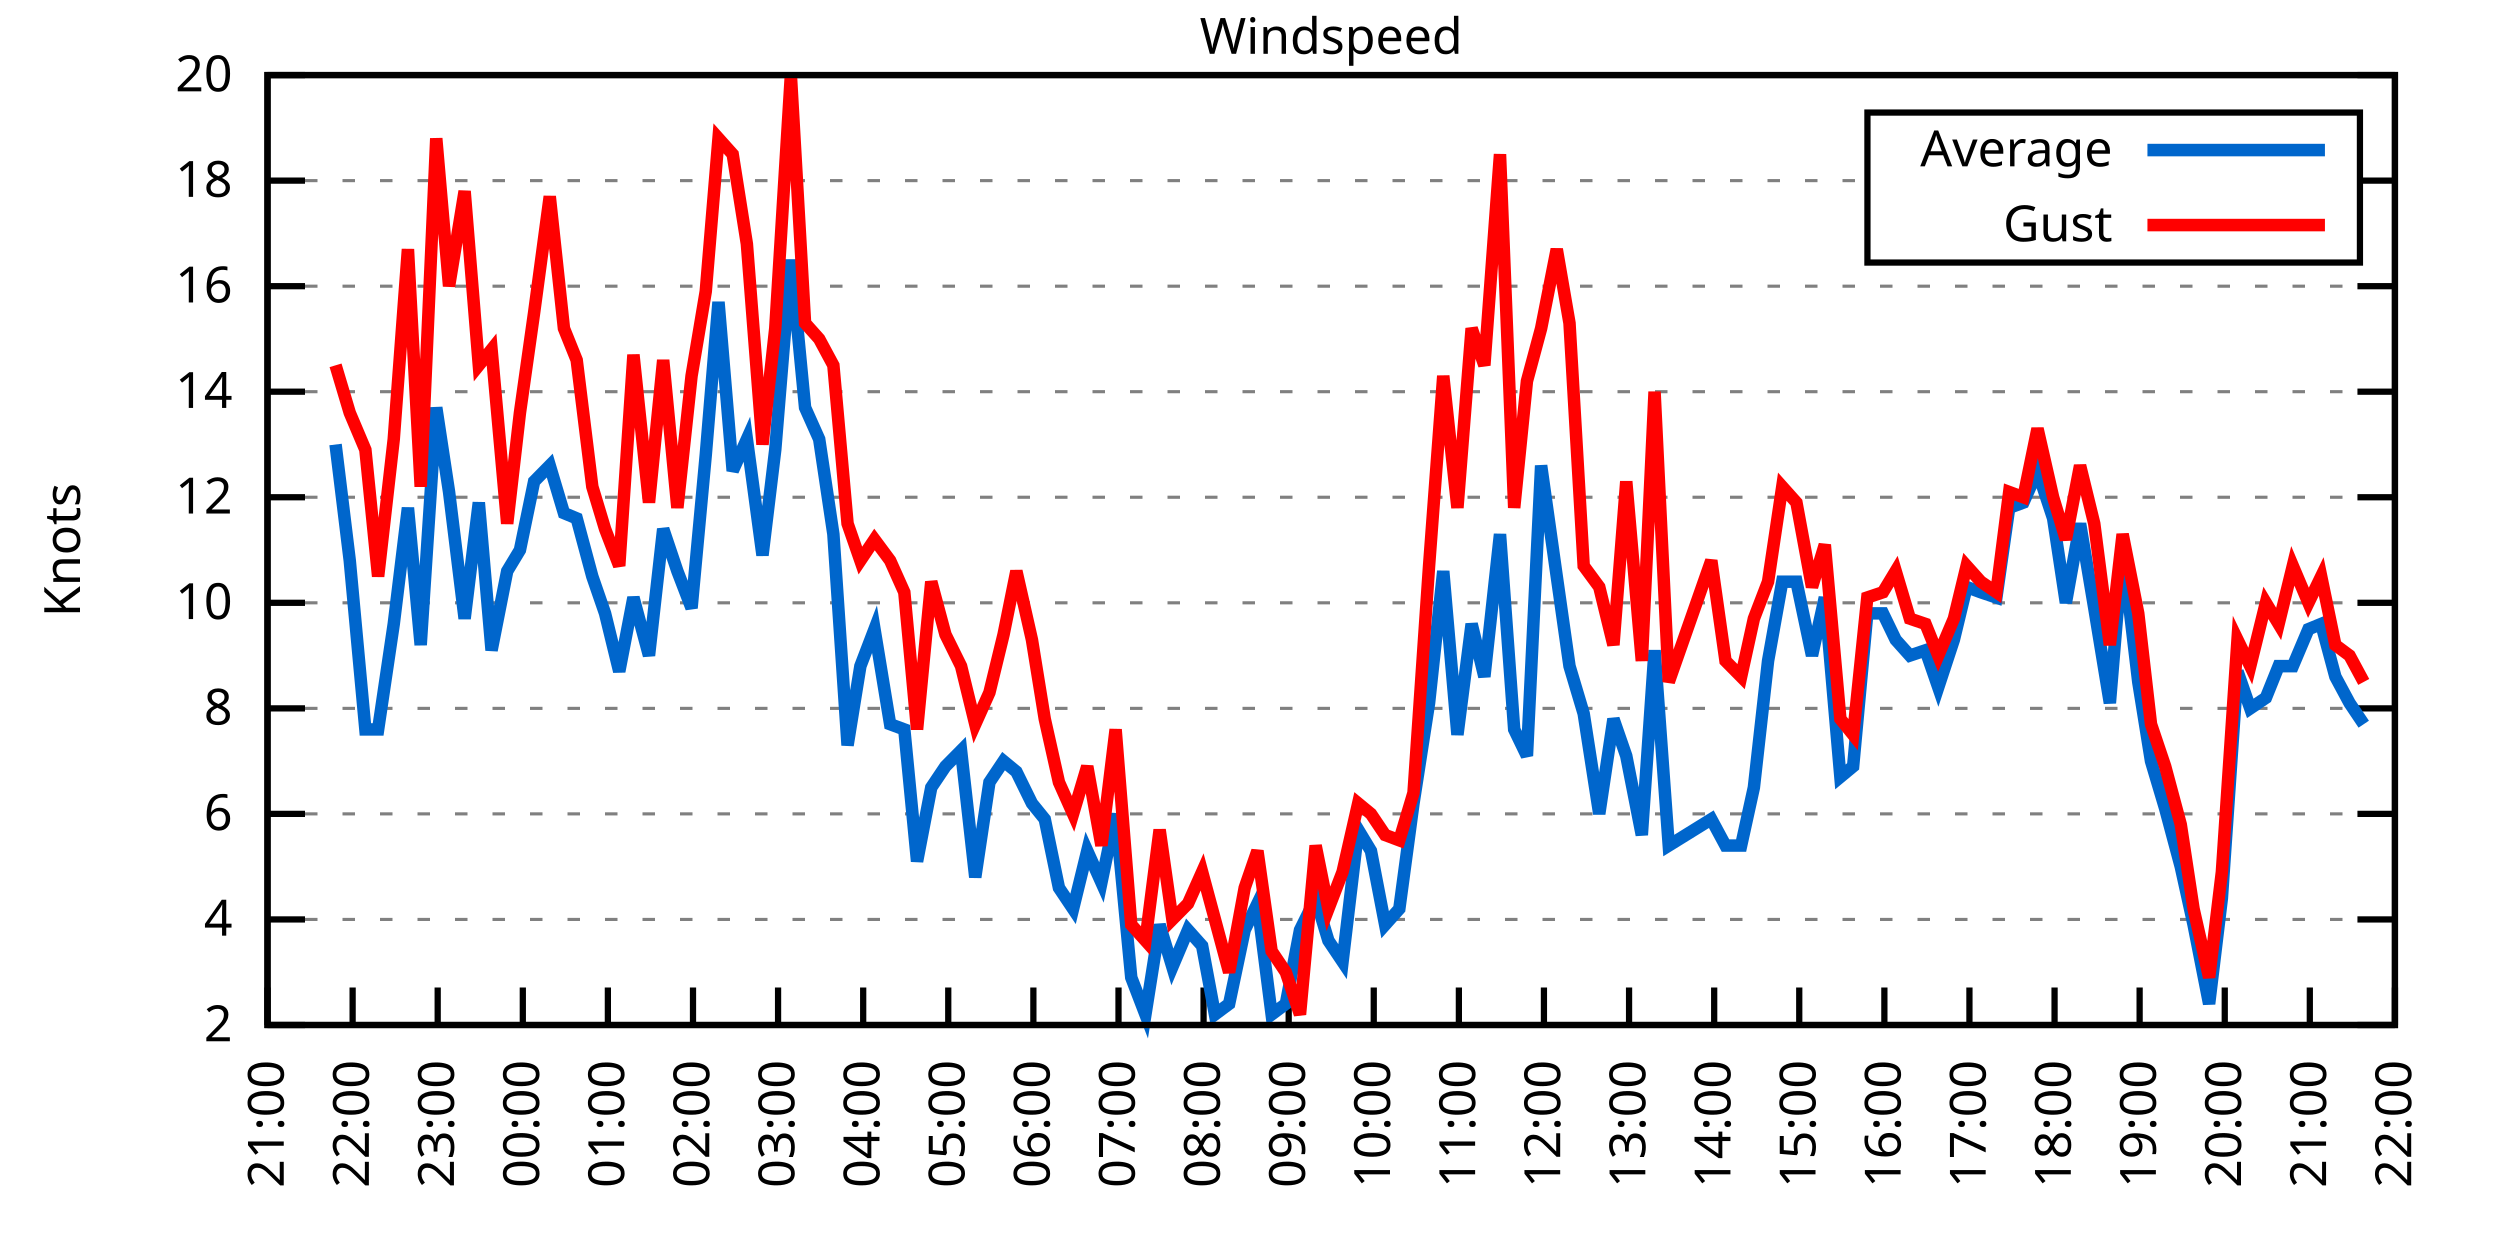
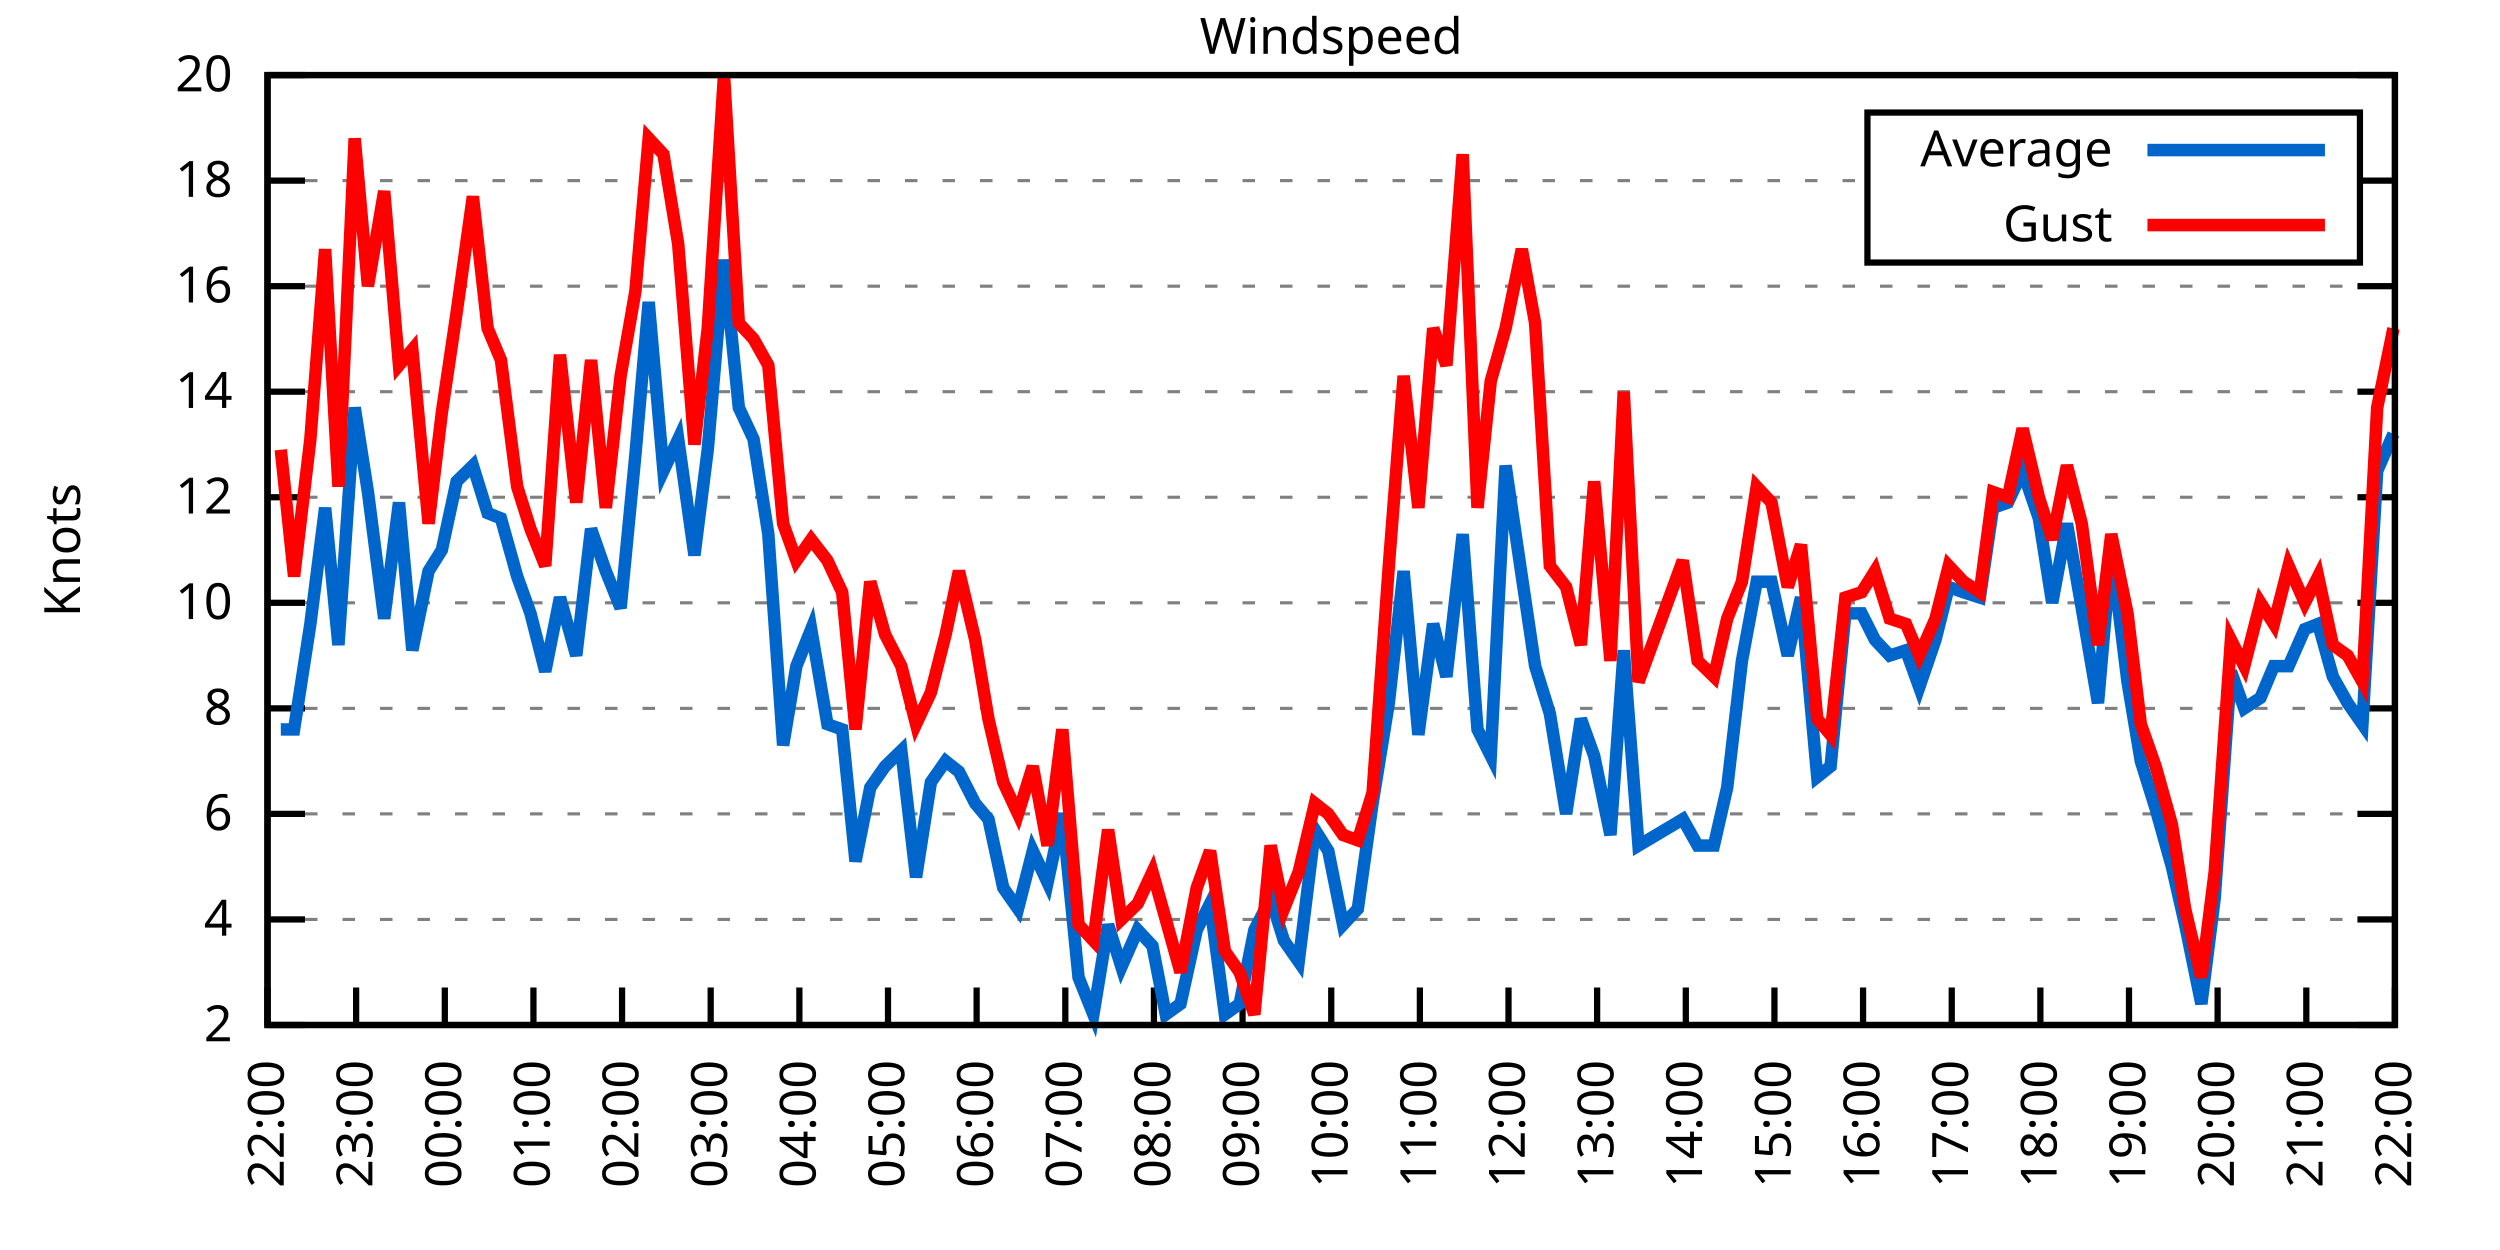
<svg xmlns="http://www.w3.org/2000/svg" xmlns:xlink="http://www.w3.org/1999/xlink" width="400" height="200" viewBox="0 0 400 200">
  <g id="gnuplot_canvas">
    <rect x="0" y="0" width="400" height="200" fill="none" />
    <defs>
      <circle id="gpDot" r="0.5" stroke-width="0.5" stroke="currentColor" />
      <path id="gpPt0" stroke-width="0.333" stroke="currentColor" d="M-1,0 h2 M0,-1 v2" />
      <path id="gpPt1" stroke-width="0.333" stroke="currentColor" d="M-1,-1 L1,1 M1,-1 L-1,1" />
      <path id="gpPt2" stroke-width="0.333" stroke="currentColor" d="M-1,0 L1,0 M0,-1 L0,1 M-1,-1 L1,1 M-1,1 L1,-1" />
      <rect id="gpPt3" stroke-width="0.333" stroke="currentColor" x="-1" y="-1" width="2" height="2" />
      <rect id="gpPt4" stroke-width="0.333" stroke="currentColor" fill="currentColor" x="-1" y="-1" width="2" height="2" />
      <circle id="gpPt5" stroke-width="0.333" stroke="currentColor" cx="0" cy="0" r="1" />
      <use xlink:href="#gpPt5" id="gpPt6" fill="currentColor" stroke="none" />
      <path id="gpPt7" stroke-width="0.333" stroke="currentColor" d="M0,-1.33 L-1.33,0.67 L1.33,0.67 z" />
      <use xlink:href="#gpPt7" id="gpPt8" fill="currentColor" stroke="none" />
      <use xlink:href="#gpPt7" id="gpPt9" stroke="currentColor" transform="rotate(180)" />
      <use xlink:href="#gpPt9" id="gpPt10" fill="currentColor" stroke="none" />
      <use xlink:href="#gpPt3" id="gpPt11" stroke="currentColor" transform="rotate(45)" />
      <use xlink:href="#gpPt11" id="gpPt12" fill="currentColor" stroke="none" />
      <path id="gpPt13" stroke-width="0.333" stroke="currentColor" d="M0,1.330 L1.265,0.411 L0.782,-1.067 L-0.782,-1.076 L-1.265,0.411 z" />
      <use xlink:href="#gpPt13" id="gpPt14" fill="currentColor" stroke="none" />
      <filter id="textbox" filterUnits="objectBoundingBox" x="0" y="0" height="1" width="1">
        <feFlood flood-color="white" flood-opacity="1" result="bgnd" />
        <feComposite in="SourceGraphic" in2="bgnd" operator="atop" />
      </filter>
      <filter id="greybox" filterUnits="objectBoundingBox" x="0" y="0" height="1" width="1">
        <feFlood flood-color="lightgrey" flood-opacity="1" result="grey" />
        <feComposite in="SourceGraphic" in2="grey" operator="atop" />
      </filter>
    </defs>
    <g fill="none" color="white" stroke="currentColor" stroke-width="1.00" stroke-linecap="butt" stroke-linejoin="miter">
</g>
    <g fill="none" color="black" stroke="currentColor" stroke-width="1.00" stroke-linecap="butt" stroke-linejoin="miter">
      <g stroke="none" shape-rendering="crispEdges">
        <polygon fill="rgb(255, 255, 255)" points="42.80,164.00 383.18,164.00 383.18,12.02 42.80,12.02 " />
      </g>
    </g>
    <g fill="none" color="black" stroke="currentColor" stroke-width="1.00" stroke-linecap="butt" stroke-linejoin="miter">
</g>
    <g fill="none" color="black" stroke="black" stroke-width="0.50" stroke-linecap="butt" stroke-linejoin="miter">
</g>
    <g fill="none" color="gray" stroke="currentColor" stroke-width="0.50" stroke-linecap="butt" stroke-linejoin="miter">
      <path stroke="gray" stroke-dasharray="2,4" class="gridline" d="M42.80,164.00 L383.19,164.00  " />
    </g>
    <g fill="none" color="gray" stroke="gray" stroke-width="1.00" stroke-linecap="butt" stroke-linejoin="miter">
</g>
    <g fill="none" color="black" stroke="currentColor" stroke-width="1.00" stroke-linecap="butt" stroke-linejoin="miter">
      <path stroke="black" d="M42.80,164.00 L48.80,164.00 M383.19,164.00 L377.19,164.00  " />
      <g transform="translate(37.20,166.60)" stroke="none" fill="black" font-family="Sans" font-size="8.00" text-anchor="end">
        <text>
          <tspan font-family="Sans"> 2</tspan>
        </text>
      </g>
    </g>
    <g fill="none" color="black" stroke="currentColor" stroke-width="1.00" stroke-linecap="butt" stroke-linejoin="miter">
</g>
    <g fill="none" color="black" stroke="black" stroke-width="0.50" stroke-linecap="butt" stroke-linejoin="miter">
</g>
    <g fill="none" color="gray" stroke="currentColor" stroke-width="0.50" stroke-linecap="butt" stroke-linejoin="miter">
      <path stroke="gray" stroke-dasharray="2,4" class="gridline" d="M42.80,147.11 L383.19,147.11  " />
    </g>
    <g fill="none" color="gray" stroke="gray" stroke-width="1.00" stroke-linecap="butt" stroke-linejoin="miter">
</g>
    <g fill="none" color="black" stroke="currentColor" stroke-width="1.00" stroke-linecap="butt" stroke-linejoin="miter">
      <path stroke="black" d="M42.80,147.11 L48.80,147.11 M383.19,147.11 L377.19,147.11  " />
      <g transform="translate(37.20,149.71)" stroke="none" fill="black" font-family="Sans" font-size="8.00" text-anchor="end">
        <text>
          <tspan font-family="Sans"> 4</tspan>
        </text>
      </g>
    </g>
    <g fill="none" color="black" stroke="currentColor" stroke-width="1.00" stroke-linecap="butt" stroke-linejoin="miter">
</g>
    <g fill="none" color="black" stroke="black" stroke-width="0.50" stroke-linecap="butt" stroke-linejoin="miter">
</g>
    <g fill="none" color="gray" stroke="currentColor" stroke-width="0.50" stroke-linecap="butt" stroke-linejoin="miter">
      <path stroke="gray" stroke-dasharray="2,4" class="gridline" d="M42.80,130.22 L383.19,130.22  " />
    </g>
    <g fill="none" color="gray" stroke="gray" stroke-width="1.00" stroke-linecap="butt" stroke-linejoin="miter">
</g>
    <g fill="none" color="black" stroke="currentColor" stroke-width="1.00" stroke-linecap="butt" stroke-linejoin="miter">
      <path stroke="black" d="M42.80,130.22 L48.80,130.22 M383.19,130.22 L377.19,130.22  " />
      <g transform="translate(37.20,132.82)" stroke="none" fill="black" font-family="Sans" font-size="8.00" text-anchor="end">
        <text>
          <tspan font-family="Sans"> 6</tspan>
        </text>
      </g>
    </g>
    <g fill="none" color="black" stroke="currentColor" stroke-width="1.00" stroke-linecap="butt" stroke-linejoin="miter">
</g>
    <g fill="none" color="black" stroke="black" stroke-width="0.50" stroke-linecap="butt" stroke-linejoin="miter">
</g>
    <g fill="none" color="gray" stroke="currentColor" stroke-width="0.50" stroke-linecap="butt" stroke-linejoin="miter">
      <path stroke="gray" stroke-dasharray="2,4" class="gridline" d="M42.80,113.34 L383.19,113.34  " />
    </g>
    <g fill="none" color="gray" stroke="gray" stroke-width="1.00" stroke-linecap="butt" stroke-linejoin="miter">
</g>
    <g fill="none" color="black" stroke="currentColor" stroke-width="1.00" stroke-linecap="butt" stroke-linejoin="miter">
      <path stroke="black" d="M42.80,113.34 L48.80,113.34 M383.19,113.34 L377.19,113.34  " />
      <g transform="translate(37.20,115.94)" stroke="none" fill="black" font-family="Sans" font-size="8.00" text-anchor="end">
        <text>
          <tspan font-family="Sans"> 8</tspan>
        </text>
      </g>
    </g>
    <g fill="none" color="black" stroke="currentColor" stroke-width="1.00" stroke-linecap="butt" stroke-linejoin="miter">
</g>
    <g fill="none" color="black" stroke="black" stroke-width="0.50" stroke-linecap="butt" stroke-linejoin="miter">
</g>
    <g fill="none" color="gray" stroke="currentColor" stroke-width="0.50" stroke-linecap="butt" stroke-linejoin="miter">
      <path stroke="gray" stroke-dasharray="2,4" class="gridline" d="M42.80,96.45 L383.19,96.45  " />
    </g>
    <g fill="none" color="gray" stroke="gray" stroke-width="1.00" stroke-linecap="butt" stroke-linejoin="miter">
</g>
    <g fill="none" color="black" stroke="currentColor" stroke-width="1.00" stroke-linecap="butt" stroke-linejoin="miter">
      <path stroke="black" d="M42.80,96.45 L48.80,96.45 M383.19,96.45 L377.19,96.45  " />
      <g transform="translate(37.20,99.05)" stroke="none" fill="black" font-family="Sans" font-size="8.00" text-anchor="end">
        <text>
          <tspan font-family="Sans"> 10</tspan>
        </text>
      </g>
    </g>
    <g fill="none" color="black" stroke="currentColor" stroke-width="1.00" stroke-linecap="butt" stroke-linejoin="miter">
</g>
    <g fill="none" color="black" stroke="black" stroke-width="0.50" stroke-linecap="butt" stroke-linejoin="miter">
</g>
    <g fill="none" color="gray" stroke="currentColor" stroke-width="0.50" stroke-linecap="butt" stroke-linejoin="miter">
      <path stroke="gray" stroke-dasharray="2,4" class="gridline" d="M42.80,79.56 L383.19,79.56  " />
    </g>
    <g fill="none" color="gray" stroke="gray" stroke-width="1.00" stroke-linecap="butt" stroke-linejoin="miter">
</g>
    <g fill="none" color="black" stroke="currentColor" stroke-width="1.00" stroke-linecap="butt" stroke-linejoin="miter">
      <path stroke="black" d="M42.80,79.56 L48.80,79.56 M383.19,79.56 L377.19,79.56  " />
      <g transform="translate(37.20,82.16)" stroke="none" fill="black" font-family="Sans" font-size="8.00" text-anchor="end">
        <text>
          <tspan font-family="Sans"> 12</tspan>
        </text>
      </g>
    </g>
    <g fill="none" color="black" stroke="currentColor" stroke-width="1.00" stroke-linecap="butt" stroke-linejoin="miter">
</g>
    <g fill="none" color="black" stroke="black" stroke-width="0.50" stroke-linecap="butt" stroke-linejoin="miter">
</g>
    <g fill="none" color="gray" stroke="currentColor" stroke-width="0.50" stroke-linecap="butt" stroke-linejoin="miter">
      <path stroke="gray" stroke-dasharray="2,4" class="gridline" d="M42.80,62.67 L383.19,62.67  " />
    </g>
    <g fill="none" color="gray" stroke="gray" stroke-width="1.00" stroke-linecap="butt" stroke-linejoin="miter">
</g>
    <g fill="none" color="black" stroke="currentColor" stroke-width="1.00" stroke-linecap="butt" stroke-linejoin="miter">
      <path stroke="black" d="M42.80,62.67 L48.80,62.67 M383.19,62.67 L377.19,62.67  " />
      <g transform="translate(37.20,65.27)" stroke="none" fill="black" font-family="Sans" font-size="8.00" text-anchor="end">
        <text>
          <tspan font-family="Sans"> 14</tspan>
        </text>
      </g>
    </g>
    <g fill="none" color="black" stroke="currentColor" stroke-width="1.00" stroke-linecap="butt" stroke-linejoin="miter">
</g>
    <g fill="none" color="black" stroke="black" stroke-width="0.50" stroke-linecap="butt" stroke-linejoin="miter">
</g>
    <g fill="none" color="gray" stroke="currentColor" stroke-width="0.50" stroke-linecap="butt" stroke-linejoin="miter">
      <path stroke="gray" stroke-dasharray="2,4" class="gridline" d="M42.80,45.79 L383.19,45.79  " />
    </g>
    <g fill="none" color="gray" stroke="gray" stroke-width="1.00" stroke-linecap="butt" stroke-linejoin="miter">
</g>
    <g fill="none" color="black" stroke="currentColor" stroke-width="1.00" stroke-linecap="butt" stroke-linejoin="miter">
      <path stroke="black" d="M42.80,45.79 L48.80,45.79 M383.19,45.79 L377.19,45.79  " />
      <g transform="translate(37.20,48.39)" stroke="none" fill="black" font-family="Sans" font-size="8.00" text-anchor="end">
        <text>
          <tspan font-family="Sans"> 16</tspan>
        </text>
      </g>
    </g>
    <g fill="none" color="black" stroke="currentColor" stroke-width="1.00" stroke-linecap="butt" stroke-linejoin="miter">
</g>
    <g fill="none" color="black" stroke="black" stroke-width="0.50" stroke-linecap="butt" stroke-linejoin="miter">
</g>
    <g fill="none" color="gray" stroke="currentColor" stroke-width="0.50" stroke-linecap="butt" stroke-linejoin="miter">
      <path stroke="gray" stroke-dasharray="2,4" class="gridline" d="M42.80,28.90 L298.79,28.90 M377.59,28.90 L383.19,28.90  " />
    </g>
    <g fill="none" color="gray" stroke="gray" stroke-width="1.00" stroke-linecap="butt" stroke-linejoin="miter">
</g>
    <g fill="none" color="black" stroke="currentColor" stroke-width="1.00" stroke-linecap="butt" stroke-linejoin="miter">
      <path stroke="black" d="M42.80,28.90 L48.80,28.90 M383.19,28.90 L377.19,28.90  " />
      <g transform="translate(37.20,31.50)" stroke="none" fill="black" font-family="Sans" font-size="8.00" text-anchor="end">
        <text>
          <tspan font-family="Sans"> 18</tspan>
        </text>
      </g>
    </g>
    <g fill="none" color="black" stroke="currentColor" stroke-width="1.00" stroke-linecap="butt" stroke-linejoin="miter">
</g>
    <g fill="none" color="black" stroke="black" stroke-width="0.50" stroke-linecap="butt" stroke-linejoin="miter">
</g>
    <g fill="none" color="gray" stroke="currentColor" stroke-width="0.50" stroke-linecap="butt" stroke-linejoin="miter">
      <path stroke="gray" stroke-dasharray="2,4" class="gridline" d="M42.80,12.01 L383.19,12.01  " />
    </g>
    <g fill="none" color="gray" stroke="gray" stroke-width="1.00" stroke-linecap="butt" stroke-linejoin="miter">
</g>
    <g fill="none" color="black" stroke="currentColor" stroke-width="1.00" stroke-linecap="butt" stroke-linejoin="miter">
      <path stroke="black" d="M42.80,12.01 L48.80,12.01 M383.19,12.01 L377.19,12.01  " />
      <g transform="translate(37.20,14.61)" stroke="none" fill="black" font-family="Sans" font-size="8.00" text-anchor="end">
        <text>
          <tspan font-family="Sans"> 20</tspan>
        </text>
      </g>
    </g>
    <g fill="none" color="black" stroke="currentColor" stroke-width="1.00" stroke-linecap="butt" stroke-linejoin="miter">
      <path stroke="black" d="M42.80,164.00 L42.80,158.00  " />
      <g transform="translate(45.40,169.60) rotate(270.00)" stroke="none" fill="black" font-family="Sans" font-size="8.00" text-anchor="end">
        <text>
-           <tspan font-family="Sans">21:00</tspan>
-         </text>
-       </g>
-     </g>
-     <g fill="none" color="black" stroke="currentColor" stroke-width="1.00" stroke-linecap="butt" stroke-linejoin="miter">
-       <path stroke="black" d="M56.42,164.00 L56.42,158.00  " />
-       <g transform="translate(59.02,169.60) rotate(270.00)" stroke="none" fill="black" font-family="Sans" font-size="8.00" text-anchor="end">
-         <text>
          <tspan font-family="Sans">22:00</tspan>
        </text>
      </g>
    </g>
    <g fill="none" color="black" stroke="currentColor" stroke-width="1.00" stroke-linecap="butt" stroke-linejoin="miter">
-       <path stroke="black" d="M70.03,164.00 L70.03,158.00  " />
-       <g transform="translate(72.63,169.60) rotate(270.00)" stroke="none" fill="black" font-family="Sans" font-size="8.00" text-anchor="end">
+       <path stroke="black" d="M56.98,164.00 L56.98,158.00  " />
+       <g transform="translate(59.58,169.60) rotate(270.00)" stroke="none" fill="black" font-family="Sans" font-size="8.00" text-anchor="end">
        <text>
          <tspan font-family="Sans">23:00</tspan>
        </text>
      </g>
    </g>
    <g fill="none" color="black" stroke="currentColor" stroke-width="1.00" stroke-linecap="butt" stroke-linejoin="miter">
-       <path stroke="black" d="M83.65,164.00 L83.65,158.00  " />
-       <g transform="translate(86.25,169.60) rotate(270.00)" stroke="none" fill="black" font-family="Sans" font-size="8.00" text-anchor="end">
+       <path stroke="black" d="M71.17,164.00 L71.17,158.00  " />
+       <g transform="translate(73.77,169.60) rotate(270.00)" stroke="none" fill="black" font-family="Sans" font-size="8.00" text-anchor="end">
        <text>
          <tspan font-family="Sans">00:00</tspan>
        </text>
      </g>
    </g>
    <g fill="none" color="black" stroke="currentColor" stroke-width="1.00" stroke-linecap="butt" stroke-linejoin="miter">
-       <path stroke="black" d="M97.26,164.00 L97.26,158.00  " />
-       <g transform="translate(99.86,169.60) rotate(270.00)" stroke="none" fill="black" font-family="Sans" font-size="8.00" text-anchor="end">
+       <path stroke="black" d="M85.35,164.00 L85.35,158.00  " />
+       <g transform="translate(87.95,169.60) rotate(270.00)" stroke="none" fill="black" font-family="Sans" font-size="8.00" text-anchor="end">
        <text>
          <tspan font-family="Sans">01:00</tspan>
        </text>
      </g>
    </g>
    <g fill="none" color="black" stroke="currentColor" stroke-width="1.00" stroke-linecap="butt" stroke-linejoin="miter">
-       <path stroke="black" d="M110.88,164.00 L110.88,158.00  " />
-       <g transform="translate(113.48,169.60) rotate(270.00)" stroke="none" fill="black" font-family="Sans" font-size="8.00" text-anchor="end">
+       <path stroke="black" d="M99.53,164.00 L99.53,158.00  " />
+       <g transform="translate(102.13,169.60) rotate(270.00)" stroke="none" fill="black" font-family="Sans" font-size="8.00" text-anchor="end">
        <text>
          <tspan font-family="Sans">02:00</tspan>
        </text>
      </g>
    </g>
    <g fill="none" color="black" stroke="currentColor" stroke-width="1.00" stroke-linecap="butt" stroke-linejoin="miter">
-       <path stroke="black" d="M124.49,164.00 L124.49,158.00  " />
-       <g transform="translate(127.09,169.60) rotate(270.00)" stroke="none" fill="black" font-family="Sans" font-size="8.00" text-anchor="end">
+       <path stroke="black" d="M113.71,164.00 L113.71,158.00  " />
+       <g transform="translate(116.31,169.60) rotate(270.00)" stroke="none" fill="black" font-family="Sans" font-size="8.00" text-anchor="end">
        <text>
          <tspan font-family="Sans">03:00</tspan>
        </text>
      </g>
    </g>
    <g fill="none" color="black" stroke="currentColor" stroke-width="1.00" stroke-linecap="butt" stroke-linejoin="miter">
-       <path stroke="black" d="M138.11,164.00 L138.11,158.00  " />
-       <g transform="translate(140.71,169.60) rotate(270.00)" stroke="none" fill="black" font-family="Sans" font-size="8.00" text-anchor="end">
+       <path stroke="black" d="M127.90,164.00 L127.90,158.00  " />
+       <g transform="translate(130.50,169.60) rotate(270.00)" stroke="none" fill="black" font-family="Sans" font-size="8.00" text-anchor="end">
        <text>
          <tspan font-family="Sans">04:00</tspan>
        </text>
      </g>
    </g>
    <g fill="none" color="black" stroke="currentColor" stroke-width="1.00" stroke-linecap="butt" stroke-linejoin="miter">
-       <path stroke="black" d="M151.72,164.00 L151.72,158.00  " />
-       <g transform="translate(154.32,169.60) rotate(270.00)" stroke="none" fill="black" font-family="Sans" font-size="8.00" text-anchor="end">
+       <path stroke="black" d="M142.08,164.00 L142.08,158.00  " />
+       <g transform="translate(144.68,169.60) rotate(270.00)" stroke="none" fill="black" font-family="Sans" font-size="8.00" text-anchor="end">
        <text>
          <tspan font-family="Sans">05:00</tspan>
        </text>
      </g>
    </g>
    <g fill="none" color="black" stroke="currentColor" stroke-width="1.00" stroke-linecap="butt" stroke-linejoin="miter">
-       <path stroke="black" d="M165.34,164.00 L165.34,158.00  " />
-       <g transform="translate(167.94,169.60) rotate(270.00)" stroke="none" fill="black" font-family="Sans" font-size="8.00" text-anchor="end">
+       <path stroke="black" d="M156.26,164.00 L156.26,158.00  " />
+       <g transform="translate(158.86,169.60) rotate(270.00)" stroke="none" fill="black" font-family="Sans" font-size="8.00" text-anchor="end">
        <text>
          <tspan font-family="Sans">06:00</tspan>
        </text>
      </g>
    </g>
    <g fill="none" color="black" stroke="currentColor" stroke-width="1.00" stroke-linecap="butt" stroke-linejoin="miter">
-       <path stroke="black" d="M178.96,164.00 L178.96,158.00  " />
-       <g transform="translate(181.56,169.60) rotate(270.00)" stroke="none" fill="black" font-family="Sans" font-size="8.00" text-anchor="end">
+       <path stroke="black" d="M170.45,164.00 L170.45,158.00  " />
+       <g transform="translate(173.05,169.60) rotate(270.00)" stroke="none" fill="black" font-family="Sans" font-size="8.00" text-anchor="end">
        <text>
          <tspan font-family="Sans">07:00</tspan>
        </text>
      </g>
    </g>
    <g fill="none" color="black" stroke="currentColor" stroke-width="1.00" stroke-linecap="butt" stroke-linejoin="miter">
-       <path stroke="black" d="M192.57,164.00 L192.57,158.00  " />
-       <g transform="translate(195.17,169.60) rotate(270.00)" stroke="none" fill="black" font-family="Sans" font-size="8.00" text-anchor="end">
+       <path stroke="black" d="M184.63,164.00 L184.63,158.00  " />
+       <g transform="translate(187.23,169.60) rotate(270.00)" stroke="none" fill="black" font-family="Sans" font-size="8.00" text-anchor="end">
        <text>
          <tspan font-family="Sans">08:00</tspan>
        </text>
      </g>
    </g>
    <g fill="none" color="black" stroke="currentColor" stroke-width="1.00" stroke-linecap="butt" stroke-linejoin="miter">
-       <path stroke="black" d="M206.19,164.00 L206.19,158.00  " />
-       <g transform="translate(208.79,169.60) rotate(270.00)" stroke="none" fill="black" font-family="Sans" font-size="8.00" text-anchor="end">
+       <path stroke="black" d="M198.81,164.00 L198.81,158.00  " />
+       <g transform="translate(201.41,169.60) rotate(270.00)" stroke="none" fill="black" font-family="Sans" font-size="8.00" text-anchor="end">
        <text>
          <tspan font-family="Sans">09:00</tspan>
        </text>
      </g>
    </g>
    <g fill="none" color="black" stroke="currentColor" stroke-width="1.00" stroke-linecap="butt" stroke-linejoin="miter">
-       <path stroke="black" d="M219.80,164.00 L219.80,158.00  " />
-       <g transform="translate(222.40,169.60) rotate(270.00)" stroke="none" fill="black" font-family="Sans" font-size="8.00" text-anchor="end">
+       <path stroke="black" d="M213.00,164.00 L213.00,158.00  " />
+       <g transform="translate(215.60,169.60) rotate(270.00)" stroke="none" fill="black" font-family="Sans" font-size="8.00" text-anchor="end">
        <text>
          <tspan font-family="Sans">10:00</tspan>
        </text>
      </g>
    </g>
    <g fill="none" color="black" stroke="currentColor" stroke-width="1.00" stroke-linecap="butt" stroke-linejoin="miter">
-       <path stroke="black" d="M233.42,164.00 L233.42,158.00  " />
-       <g transform="translate(236.02,169.60) rotate(270.00)" stroke="none" fill="black" font-family="Sans" font-size="8.00" text-anchor="end">
+       <path stroke="black" d="M227.18,164.00 L227.18,158.00  " />
+       <g transform="translate(229.78,169.60) rotate(270.00)" stroke="none" fill="black" font-family="Sans" font-size="8.00" text-anchor="end">
        <text>
          <tspan font-family="Sans">11:00</tspan>
        </text>
      </g>
    </g>
    <g fill="none" color="black" stroke="currentColor" stroke-width="1.00" stroke-linecap="butt" stroke-linejoin="miter">
-       <path stroke="black" d="M247.03,164.00 L247.03,158.00  " />
-       <g transform="translate(249.63,169.60) rotate(270.00)" stroke="none" fill="black" font-family="Sans" font-size="8.00" text-anchor="end">
+       <path stroke="black" d="M241.36,164.00 L241.36,158.00  " />
+       <g transform="translate(243.96,169.60) rotate(270.00)" stroke="none" fill="black" font-family="Sans" font-size="8.00" text-anchor="end">
        <text>
          <tspan font-family="Sans">12:00</tspan>
        </text>
      </g>
    </g>
    <g fill="none" color="black" stroke="currentColor" stroke-width="1.00" stroke-linecap="butt" stroke-linejoin="miter">
-       <path stroke="black" d="M260.65,164.00 L260.65,158.00  " />
-       <g transform="translate(263.25,169.60) rotate(270.00)" stroke="none" fill="black" font-family="Sans" font-size="8.00" text-anchor="end">
+       <path stroke="black" d="M255.54,164.00 L255.54,158.00  " />
+       <g transform="translate(258.14,169.60) rotate(270.00)" stroke="none" fill="black" font-family="Sans" font-size="8.00" text-anchor="end">
        <text>
          <tspan font-family="Sans">13:00</tspan>
        </text>
      </g>
    </g>
    <g fill="none" color="black" stroke="currentColor" stroke-width="1.00" stroke-linecap="butt" stroke-linejoin="miter">
-       <path stroke="black" d="M274.27,164.00 L274.27,158.00  " />
-       <g transform="translate(276.87,169.60) rotate(270.00)" stroke="none" fill="black" font-family="Sans" font-size="8.00" text-anchor="end">
+       <path stroke="black" d="M269.73,164.00 L269.73,158.00  " />
+       <g transform="translate(272.33,169.60) rotate(270.00)" stroke="none" fill="black" font-family="Sans" font-size="8.00" text-anchor="end">
        <text>
          <tspan font-family="Sans">14:00</tspan>
        </text>
      </g>
    </g>
    <g fill="none" color="black" stroke="currentColor" stroke-width="1.00" stroke-linecap="butt" stroke-linejoin="miter">
-       <path stroke="black" d="M287.88,164.00 L287.88,158.00  " />
-       <g transform="translate(290.48,169.60) rotate(270.00)" stroke="none" fill="black" font-family="Sans" font-size="8.00" text-anchor="end">
+       <path stroke="black" d="M283.91,164.00 L283.91,158.00  " />
+       <g transform="translate(286.51,169.60) rotate(270.00)" stroke="none" fill="black" font-family="Sans" font-size="8.00" text-anchor="end">
        <text>
          <tspan font-family="Sans">15:00</tspan>
        </text>
      </g>
    </g>
    <g fill="none" color="black" stroke="currentColor" stroke-width="1.00" stroke-linecap="butt" stroke-linejoin="miter">
-       <path stroke="black" d="M301.50,164.00 L301.50,158.00  " />
-       <g transform="translate(304.10,169.60) rotate(270.00)" stroke="none" fill="black" font-family="Sans" font-size="8.00" text-anchor="end">
+       <path stroke="black" d="M298.09,164.00 L298.09,158.00  " />
+       <g transform="translate(300.69,169.60) rotate(270.00)" stroke="none" fill="black" font-family="Sans" font-size="8.00" text-anchor="end">
        <text>
          <tspan font-family="Sans">16:00</tspan>
        </text>
      </g>
    </g>
    <g fill="none" color="black" stroke="currentColor" stroke-width="1.00" stroke-linecap="butt" stroke-linejoin="miter">
-       <path stroke="black" d="M315.11,164.00 L315.11,158.00  " />
-       <g transform="translate(317.71,169.60) rotate(270.00)" stroke="none" fill="black" font-family="Sans" font-size="8.00" text-anchor="end">
+       <path stroke="black" d="M312.28,164.00 L312.28,158.00  " />
+       <g transform="translate(314.88,169.60) rotate(270.00)" stroke="none" fill="black" font-family="Sans" font-size="8.00" text-anchor="end">
        <text>
          <tspan font-family="Sans">17:00</tspan>
        </text>
      </g>
    </g>
    <g fill="none" color="black" stroke="currentColor" stroke-width="1.00" stroke-linecap="butt" stroke-linejoin="miter">
-       <path stroke="black" d="M328.73,164.00 L328.73,158.00  " />
-       <g transform="translate(331.33,169.60) rotate(270.00)" stroke="none" fill="black" font-family="Sans" font-size="8.00" text-anchor="end">
+       <path stroke="black" d="M326.46,164.00 L326.46,158.00  " />
+       <g transform="translate(329.06,169.60) rotate(270.00)" stroke="none" fill="black" font-family="Sans" font-size="8.00" text-anchor="end">
        <text>
          <tspan font-family="Sans">18:00</tspan>
        </text>
      </g>
    </g>
    <g fill="none" color="black" stroke="currentColor" stroke-width="1.00" stroke-linecap="butt" stroke-linejoin="miter">
-       <path stroke="black" d="M342.34,164.00 L342.34,158.00  " />
-       <g transform="translate(344.94,169.60) rotate(270.00)" stroke="none" fill="black" font-family="Sans" font-size="8.00" text-anchor="end">
+       <path stroke="black" d="M340.64,164.00 L340.64,158.00  " />
+       <g transform="translate(343.24,169.60) rotate(270.00)" stroke="none" fill="black" font-family="Sans" font-size="8.00" text-anchor="end">
        <text>
          <tspan font-family="Sans">19:00</tspan>
        </text>
      </g>
    </g>
    <g fill="none" color="black" stroke="currentColor" stroke-width="1.00" stroke-linecap="butt" stroke-linejoin="miter">
-       <path stroke="black" d="M355.96,164.00 L355.96,158.00  " />
-       <g transform="translate(358.56,169.60) rotate(270.00)" stroke="none" fill="black" font-family="Sans" font-size="8.00" text-anchor="end">
+       <path stroke="black" d="M354.82,164.00 L354.82,158.00  " />
+       <g transform="translate(357.42,169.60) rotate(270.00)" stroke="none" fill="black" font-family="Sans" font-size="8.00" text-anchor="end">
        <text>
          <tspan font-family="Sans">20:00</tspan>
        </text>
      </g>
    </g>
    <g fill="none" color="black" stroke="currentColor" stroke-width="1.00" stroke-linecap="butt" stroke-linejoin="miter">
-       <path stroke="black" d="M369.57,164.00 L369.57,158.00  " />
-       <g transform="translate(372.17,169.60) rotate(270.00)" stroke="none" fill="black" font-family="Sans" font-size="8.00" text-anchor="end">
+       <path stroke="black" d="M369.01,164.00 L369.01,158.00  " />
+       <g transform="translate(371.61,169.60) rotate(270.00)" stroke="none" fill="black" font-family="Sans" font-size="8.00" text-anchor="end">
        <text>
          <tspan font-family="Sans">21:00</tspan>
        </text>
      </g>
    </g>
    <g fill="none" color="black" stroke="currentColor" stroke-width="1.00" stroke-linecap="butt" stroke-linejoin="miter">
      <path stroke="black" d="M383.19,164.00 L383.19,158.00  " />
      <g transform="translate(385.79,169.60) rotate(270.00)" stroke="none" fill="black" font-family="Sans" font-size="8.00" text-anchor="end">
        <text>
          <tspan font-family="Sans">22:00</tspan>
        </text>
      </g>
    </g>
    <g fill="none" color="black" stroke="currentColor" stroke-width="1.00" stroke-linecap="butt" stroke-linejoin="miter">
</g>
    <g fill="none" color="black" stroke="currentColor" stroke-width="1.00" stroke-linecap="butt" stroke-linejoin="miter">
      <path stroke="black" d="M42.80,12.01 L42.80,164.00 L383.19,164.00 L383.19,12.01 L42.80,12.01 Z  " />
    </g>
    <g fill="none" color="black" stroke="currentColor" stroke-width="1.00" stroke-linecap="butt" stroke-linejoin="miter">
</g>
    <g fill="none" color="black" stroke="currentColor" stroke-width="1.00" stroke-linecap="butt" stroke-linejoin="miter">
      <path stroke="black" d="M298.79,42.01 L298.79,18.01 L377.59,18.01 L377.59,42.01 L298.79,42.01 Z  " />
    </g>
    <g id="Windspeed_plot_1">
      <g fill="none" color="white" stroke="black" stroke-width="2.00" stroke-linecap="butt" stroke-linejoin="miter">
</g>
      <g fill="none" color="black" stroke="currentColor" stroke-width="2.00" stroke-linecap="butt" stroke-linejoin="miter">
        <g transform="translate(337.99,26.61)" stroke="none" fill="black" font-family="Sans" font-size="8.00" text-anchor="end">
          <text>
            <tspan font-family="Sans">Average</tspan>
          </text>
        </g>
      </g>
      <g fill="none" color="black" stroke="currentColor" stroke-width="2.00" stroke-linecap="butt" stroke-linejoin="miter">
-         <path stroke="rgb(  0, 102, 204)" d="M343.59,24.01 L371.99,24.01 M53.69,71.12 L55.96,89.69 L58.46,116.71 L60.50,116.71 L63.00,99.83 L65.27,81.25   L67.31,103.20 L69.80,65.21 L71.85,78.72 L74.34,98.98 L76.61,80.41 L78.65,104.05 L81.15,91.38 L83.19,88.00   L85.46,77.03 L87.96,74.49 L90.23,82.09 L92.27,82.94 L94.77,92.23 L96.81,98.14 L99.08,107.43 L101.35,95.60   L103.84,104.89 L106.11,84.63 L108.38,91.38 L110.65,97.29 L112.92,72.81 L114.96,48.32 L117.23,75.34 L119.50,70.27   L122.00,88.85 L124.04,71.96 L126.54,41.56 L128.81,65.21 L131.07,70.27 L133.34,85.47 L135.61,119.25 L137.66,106.58   L139.92,100.67 L142.42,115.87 L144.69,116.71 L146.73,137.82 L149.00,126.00 L151.27,122.62 L153.77,120.09 L156.04,140.36   L158.31,125.16 L160.57,121.78 L162.62,123.47 L165.11,128.54 L167.16,131.07 L169.43,142.05 L171.69,145.42 L173.96,136.14   L176.23,141.20 L178.50,130.22 L181.00,156.40 L183.27,162.31 L185.54,147.96 L187.58,154.71 L190.08,148.80 L192.34,151.33   L194.39,162.31 L196.66,160.62 L199.15,148.80 L201.19,144.58 L203.46,162.31 L205.73,160.62 L208.00,148.80 L210.50,143.73   L212.54,150.49 L214.81,153.87 L217.31,132.76 L219.35,136.14 L221.62,147.96 L223.89,145.42 L226.16,128.54 L228.65,112.49   L230.92,91.38 L233.19,117.56 L235.46,99.83 L237.50,108.27 L240.00,85.47 L242.27,116.71 L244.31,120.94 L246.58,74.49   L249.08,92.23 L251.12,106.58 L253.39,114.18 L255.88,130.22 L258.15,115.03 L260.20,120.94 L262.69,133.60 L264.73,104.05   L267.00,135.29 L273.81,131.07 L276.08,135.29 L278.58,135.29 L280.62,126.00 L282.89,105.74 L285.16,93.07 L287.43,93.07   L289.92,104.89 L291.97,95.60 L294.46,124.31 L296.50,122.62 L298.77,98.14 L301.27,98.14 L303.31,102.36 L305.58,104.89   L308.08,104.05 L310.12,109.96 L312.62,102.36 L314.66,93.92 L316.93,94.76 L319.42,95.60 L321.47,81.25 L323.74,80.41   L326.00,75.34 L328.50,82.94 L330.54,96.45 L332.81,83.78 L335.08,97.29 L337.58,112.49 L339.62,88.00 L342.12,109.11   L344.16,121.78 L346.43,129.38 L348.92,138.67 L350.97,147.96 L353.46,160.62 L355.50,143.73 L358.00,107.43 L360.04,113.34   L362.54,111.65 L364.58,106.58 L366.85,106.58 L369.35,100.67 L371.39,99.83 L373.66,108.27 L375.93,112.49 L378.20,115.87    " />
+         <path stroke="rgb(  0, 102, 204)" d="M343.59,24.01 L371.99,24.01 M44.93,116.71 L47.05,116.71 L49.66,99.83 L52.02,81.25 L54.15,103.20 L56.75,65.21   L58.87,78.72 L61.47,98.98 L63.84,80.41 L65.97,104.05 L68.57,91.38 L70.69,88.00 L73.06,77.03 L75.66,74.49   L78.02,82.09 L80.15,82.94 L82.75,92.23 L84.88,98.14 L87.24,107.43 L89.60,95.60 L92.20,104.89 L94.57,84.63   L96.93,91.38 L99.30,97.29 L101.66,72.81 L103.79,48.32 L106.15,75.34 L108.51,70.27 L111.11,88.85 L113.24,71.96   L115.84,41.56 L118.21,65.21 L120.57,70.27 L122.93,85.47 L125.30,119.25 L127.42,106.58 L129.79,100.67 L132.39,115.87   L134.75,116.71 L136.88,137.82 L139.24,126.00 L141.61,122.62 L144.21,120.09 L146.57,140.36 L148.94,125.16 L151.30,121.78   L153.43,123.47 L156.03,128.54 L158.15,131.07 L160.52,142.05 L162.88,145.42 L165.25,136.14 L167.61,141.20 L169.97,130.22   L172.57,156.40 L174.94,162.31 L177.30,147.96 L179.43,154.71 L182.03,148.80 L184.39,151.33 L186.52,162.31 L188.88,160.62   L191.48,148.80 L193.61,144.58 L195.98,162.31 L198.34,160.62 L200.70,148.80 L203.30,143.73 L205.43,150.49 L207.79,153.87   L210.39,132.76 L212.52,136.14 L214.89,147.96 L217.25,145.42 L219.61,128.54 L222.21,112.49 L224.58,91.38 L226.94,117.56   L229.31,99.83 L231.43,108.27 L234.03,85.47 L236.40,116.71 L238.52,120.94 L240.89,74.49 L243.49,92.23 L245.62,106.58   L247.98,114.18 L250.58,130.22 L252.94,115.03 L255.07,120.94 L257.67,133.60 L259.80,104.05 L262.16,135.29 L269.25,131.07   L271.62,135.29 L274.22,135.29 L276.35,126.00 L278.71,105.74 L281.07,93.07 L283.44,93.07 L286.04,104.89 L288.16,95.60   L290.76,124.31 L292.89,122.62 L295.26,98.14 L297.86,98.14 L299.98,102.36 L302.35,104.89 L304.95,104.05 L307.08,109.96   L309.68,102.36 L311.80,93.92 L314.17,94.76 L316.77,95.60 L318.89,81.25 L321.26,80.41 L323.62,75.34 L326.22,82.94   L328.35,96.45 L330.71,83.78 L333.08,97.29 L335.68,112.49 L337.80,88.00 L340.40,109.11 L342.53,121.78 L344.90,129.38   L347.50,138.67 L349.62,147.96 L352.22,160.62 L354.35,143.73 L356.95,107.43 L359.08,113.34 L361.68,111.65 L363.81,106.58   L366.17,106.58 L368.77,100.67 L370.90,99.83 L373.26,108.27 L375.63,112.49 L377.99,115.87 L380.35,75.34 L382.95,69.43    " />
      </g>
    </g>
    <g id="Windspeed_plot_2">
      <g fill="none" color="black" stroke="currentColor" stroke-width="2.00" stroke-linecap="butt" stroke-linejoin="miter">
        <g transform="translate(337.99,38.61)" stroke="none" fill="black" font-family="Sans" font-size="8.00" text-anchor="end">
          <text>
            <tspan font-family="Sans">Gust</tspan>
          </text>
        </g>
      </g>
      <g fill="none" color="black" stroke="currentColor" stroke-width="2.00" stroke-linecap="butt" stroke-linejoin="miter">
-         <path stroke="rgb(255,   0,   0)" d="M343.59,36.01 L371.99,36.01 M53.69,58.45 L55.96,66.05 L58.46,71.96 L60.50,92.23 L63.00,70.27 L65.27,39.87   L67.31,77.87 L69.80,22.14 L71.85,45.79 L74.34,30.59 L76.61,58.45 L78.65,55.92 L81.15,83.78 L83.19,66.05   L85.46,50.01 L87.96,31.43 L90.23,52.54 L92.27,57.61 L94.77,77.87 L96.81,84.63 L99.08,90.54 L101.35,56.76   L103.84,80.41 L106.11,57.61 L108.38,81.25 L110.65,60.14 L112.92,46.63 L114.96,22.14 L117.23,24.68 L119.50,39.03   L122.00,71.12 L124.04,52.54 L126.54,12.01 L128.81,51.70 L131.07,54.23 L133.34,58.45 L135.61,83.78 L137.66,89.69   L139.92,86.32 L142.42,89.69 L144.69,94.76 L146.73,116.71 L149.00,93.07 L151.27,101.52 L153.77,106.58 L156.04,115.87   L158.31,110.80 L160.57,101.52 L162.62,91.38 L165.11,102.36 L167.16,115.03 L169.43,125.16 L171.69,130.22 L173.96,122.62   L176.23,135.29 L178.50,116.71 L181.00,147.96 L183.27,150.49 L185.54,132.76 L187.58,147.11 L190.08,144.58 L192.34,139.51   L194.39,147.11 L196.66,155.56 L199.15,142.05 L201.19,136.14 L203.46,152.18 L205.73,155.56 L208.00,162.31 L210.50,135.29   L212.54,145.42 L214.81,139.51 L217.31,128.54 L219.35,130.22 L221.62,133.60 L223.89,134.45 L226.16,126.85 L228.65,90.54   L230.92,60.14 L233.19,81.25 L235.46,52.54 L237.50,58.45 L240.00,24.68 L242.27,81.25 L244.31,60.98 L246.58,52.54   L249.08,39.87 L251.12,51.70 L253.39,90.54 L255.88,93.92 L258.15,103.20 L260.20,77.03 L262.69,105.74 L264.73,62.67   L267.00,109.11 L273.81,89.69 L276.08,105.74 L278.58,108.27 L280.62,98.98 L282.89,93.07 L285.16,77.87 L287.43,80.41   L289.92,93.92 L291.97,87.16 L294.46,115.03 L296.50,117.56 L298.77,95.60 L301.27,94.76 L303.31,91.38 L305.58,98.98   L308.08,99.83 L310.12,104.89 L312.62,98.98 L314.66,90.54 L316.93,93.07 L319.42,94.76 L321.47,78.72 L323.74,79.56   L326.00,68.58 L328.50,79.56 L330.54,86.32 L332.81,74.49 L335.08,83.78 L337.58,103.20 L339.62,85.47 L342.12,98.14   L344.16,115.87 L346.43,122.62 L348.92,131.91 L350.97,145.42 L353.46,156.40 L355.50,139.51 L358.00,102.36 L360.04,106.58   L362.54,96.45 L364.58,99.83 L366.85,90.54 L369.35,96.45 L371.39,92.23 L373.66,103.20 L375.93,104.89 L378.20,109.11    " />
+         <path stroke="rgb(255,   0,   0)" d="M343.59,36.01 L371.99,36.01 M44.93,71.96 L47.05,92.23 L49.66,70.27 L52.02,39.87 L54.15,77.87 L56.75,22.14   L58.87,45.79 L61.47,30.59 L63.84,58.45 L65.97,55.92 L68.57,83.78 L70.69,66.05 L73.06,50.01 L75.66,31.43   L78.02,52.54 L80.15,57.61 L82.75,77.87 L84.88,84.63 L87.24,90.54 L89.60,56.76 L92.20,80.41 L94.57,57.61   L96.93,81.25 L99.30,60.14 L101.66,46.63 L103.79,22.14 L106.15,24.68 L108.51,39.03 L111.11,71.12 L113.24,52.54   L115.84,12.01 L118.21,51.70 L120.57,54.23 L122.93,58.45 L125.30,83.78 L127.42,89.69 L129.79,86.32 L132.39,89.69   L134.75,94.76 L136.88,116.71 L139.24,93.07 L141.61,101.52 L144.21,106.58 L146.57,115.87 L148.94,110.80 L151.30,101.52   L153.43,91.38 L156.03,102.36 L158.15,115.03 L160.52,125.16 L162.88,130.22 L165.25,122.62 L167.61,135.29 L169.97,116.71   L172.57,147.96 L174.94,150.49 L177.30,132.76 L179.43,147.11 L182.03,144.58 L184.39,139.51 L186.52,147.11 L188.88,155.56   L191.48,142.05 L193.61,136.14 L195.98,152.18 L198.34,155.56 L200.70,162.31 L203.30,135.29 L205.43,145.42 L207.79,139.51   L210.39,128.54 L212.52,130.22 L214.89,133.60 L217.25,134.45 L219.61,126.85 L222.21,90.54 L224.58,60.14 L226.94,81.25   L229.31,52.54 L231.43,58.45 L234.03,24.68 L236.40,81.25 L238.52,60.98 L240.89,52.54 L243.49,39.87 L245.62,51.70   L247.98,90.54 L250.58,93.92 L252.94,103.20 L255.07,77.03 L257.67,105.74 L259.80,62.67 L262.16,109.11 L269.25,89.69   L271.62,105.74 L274.22,108.27 L276.35,98.98 L278.71,93.07 L281.07,77.87 L283.44,80.41 L286.04,93.92 L288.16,87.16   L290.76,115.03 L292.89,117.56 L295.26,95.60 L297.86,94.76 L299.98,91.38 L302.35,98.98 L304.95,99.83 L307.08,104.89   L309.68,98.98 L311.80,90.54 L314.17,93.07 L316.77,94.76 L318.89,78.72 L321.26,79.56 L323.62,68.58 L326.22,79.56   L328.35,86.32 L330.71,74.49 L333.08,83.78 L335.68,103.20 L337.80,85.47 L340.40,98.14 L342.53,115.87 L344.90,122.62   L347.50,131.91 L349.62,145.42 L352.22,156.40 L354.35,139.51 L356.95,102.36 L359.08,106.58 L361.68,96.45 L363.81,99.83   L366.17,90.54 L368.77,96.45 L370.90,92.23 L373.26,103.20 L375.63,104.89 L377.99,109.11 L380.35,65.21 L382.95,52.54    " />
      </g>
    </g>
    <g fill="none" color="black" stroke="currentColor" stroke-width="2.00" stroke-linecap="butt" stroke-linejoin="miter">
</g>
    <g fill="none" color="black" stroke="black" stroke-width="1.00" stroke-linecap="butt" stroke-linejoin="miter">
</g>
    <g fill="none" color="black" stroke="currentColor" stroke-width="1.00" stroke-linecap="butt" stroke-linejoin="miter">
      <path stroke="black" d="M42.80,12.01 L42.80,164.00 L383.19,164.00 L383.19,12.01 L42.80,12.01 Z  " />
      <g transform="translate(12.80,88.01) rotate(270.00)" stroke="none" fill="black" font-family="Sans" font-size="8.00" text-anchor="middle">
        <text>
          <tspan font-family="Sans">Knots</tspan>
        </text>
      </g>
    </g>
    <g fill="none" color="black" stroke="currentColor" stroke-width="1.00" stroke-linecap="butt" stroke-linejoin="miter">
</g>
    <g fill="none" color="black" stroke="currentColor" stroke-width="1.00" stroke-linecap="butt" stroke-linejoin="miter">
      <g transform="translate(212.99,8.61)" stroke="none" fill="black" font-family="Sans" font-size="8.00" text-anchor="middle">
        <text>
          <tspan font-family="Sans">Windspeed</tspan>
        </text>
      </g>
    </g>
    <g fill="none" color="black" stroke="currentColor" stroke-width="1.00" stroke-linecap="butt" stroke-linejoin="miter">
</g>
  </g>
</svg>
